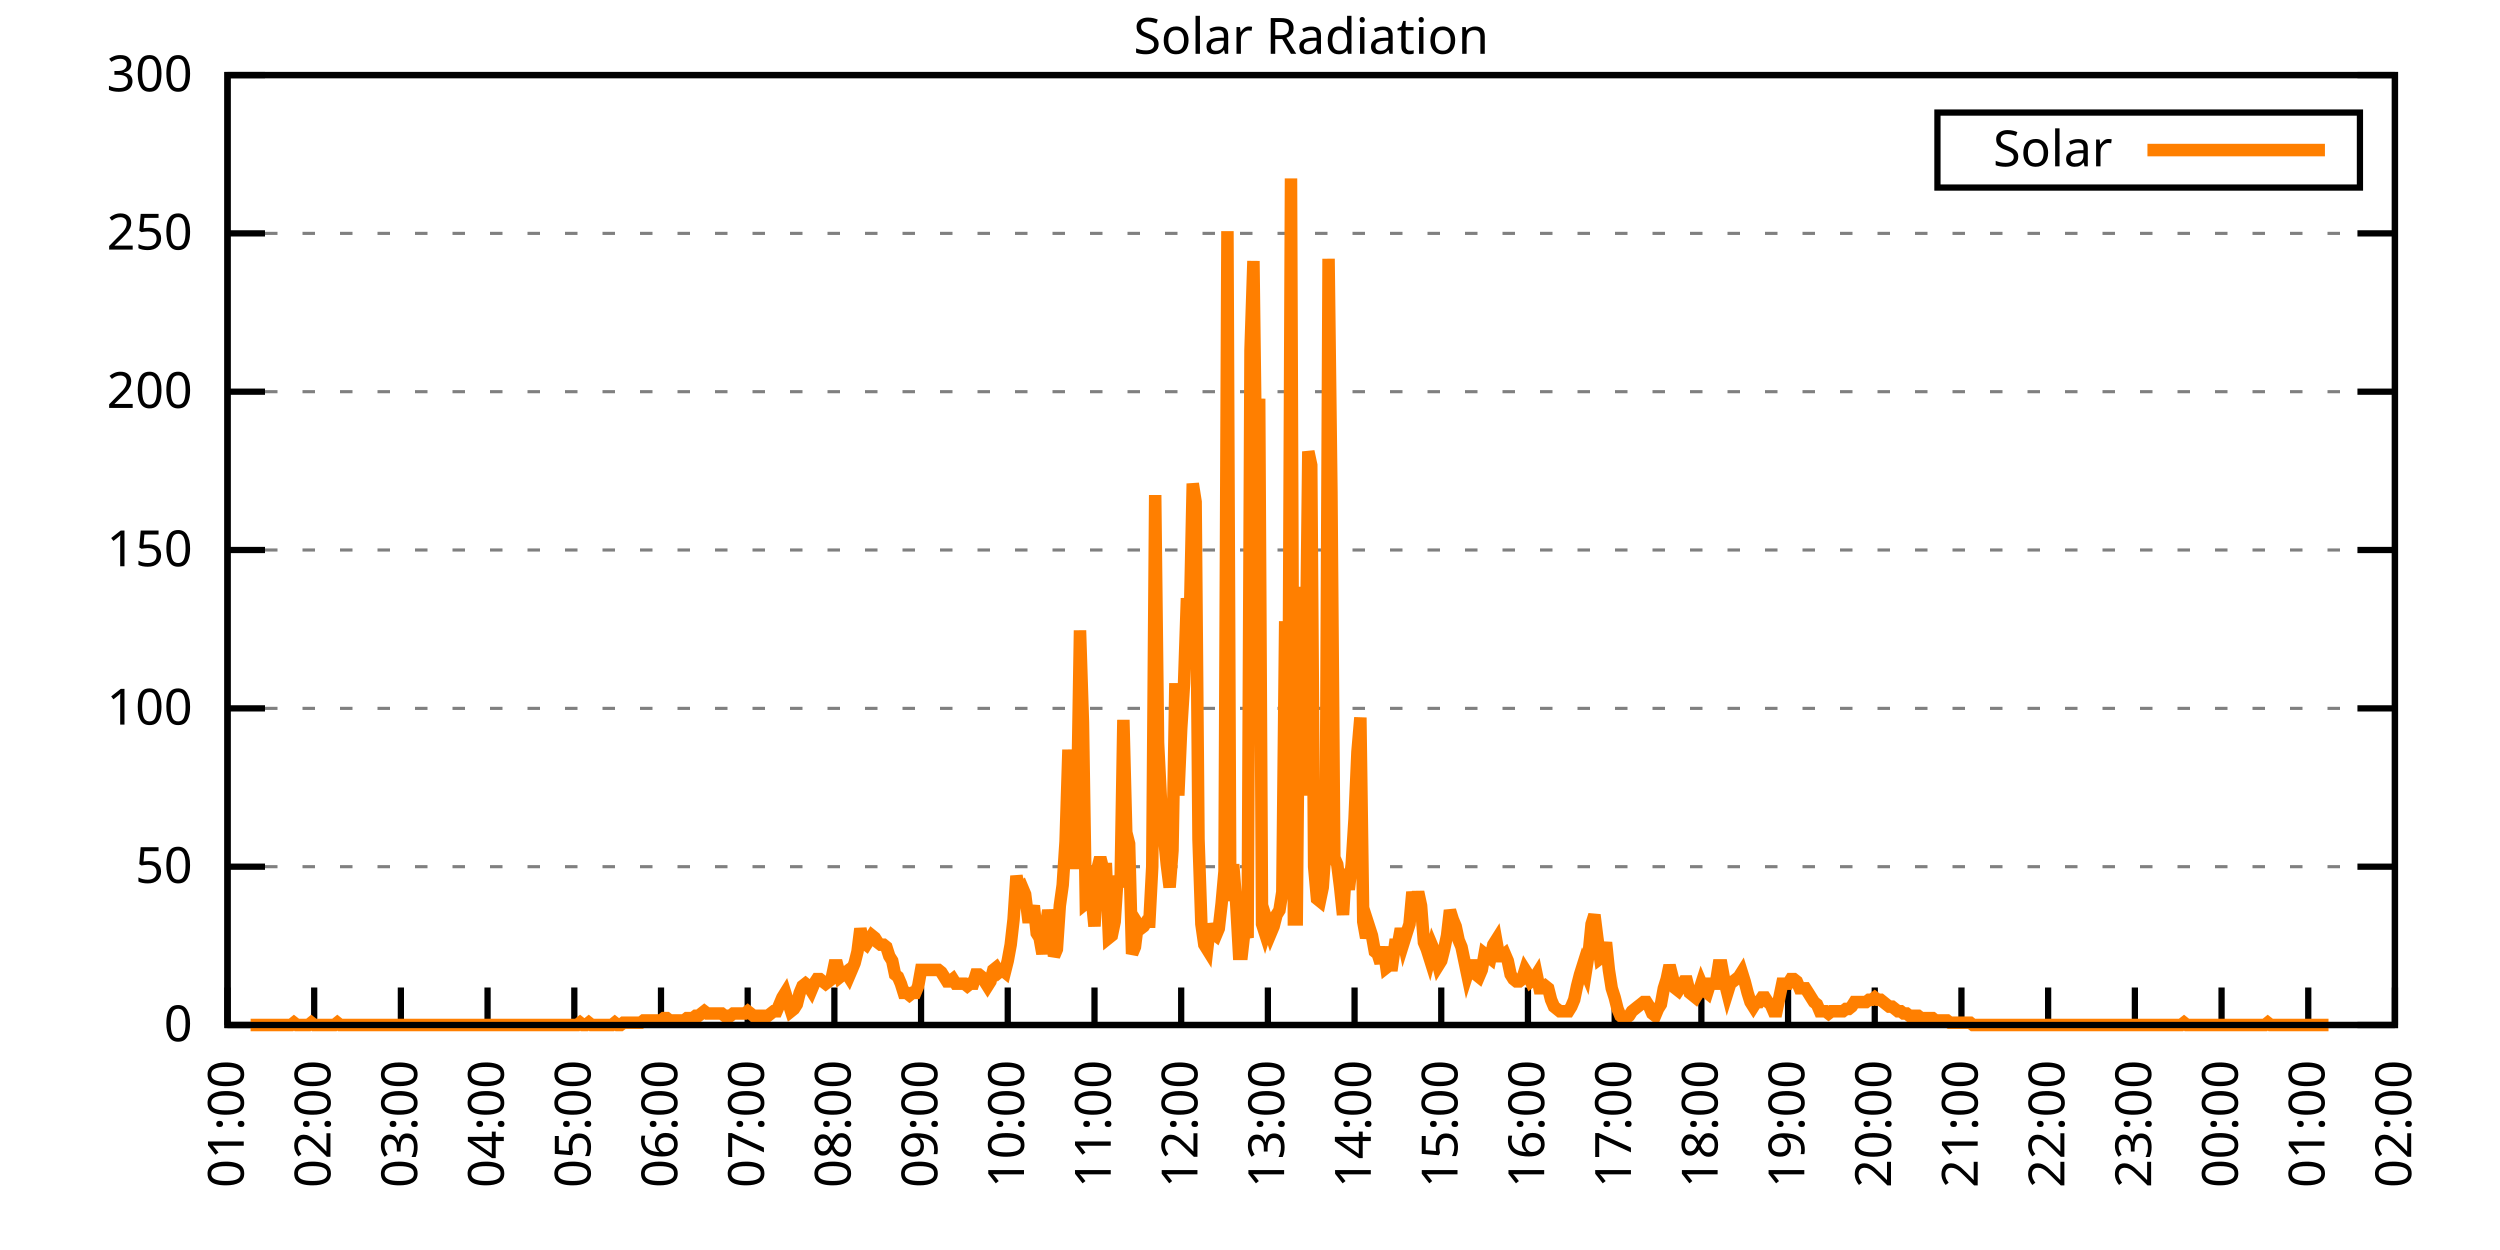
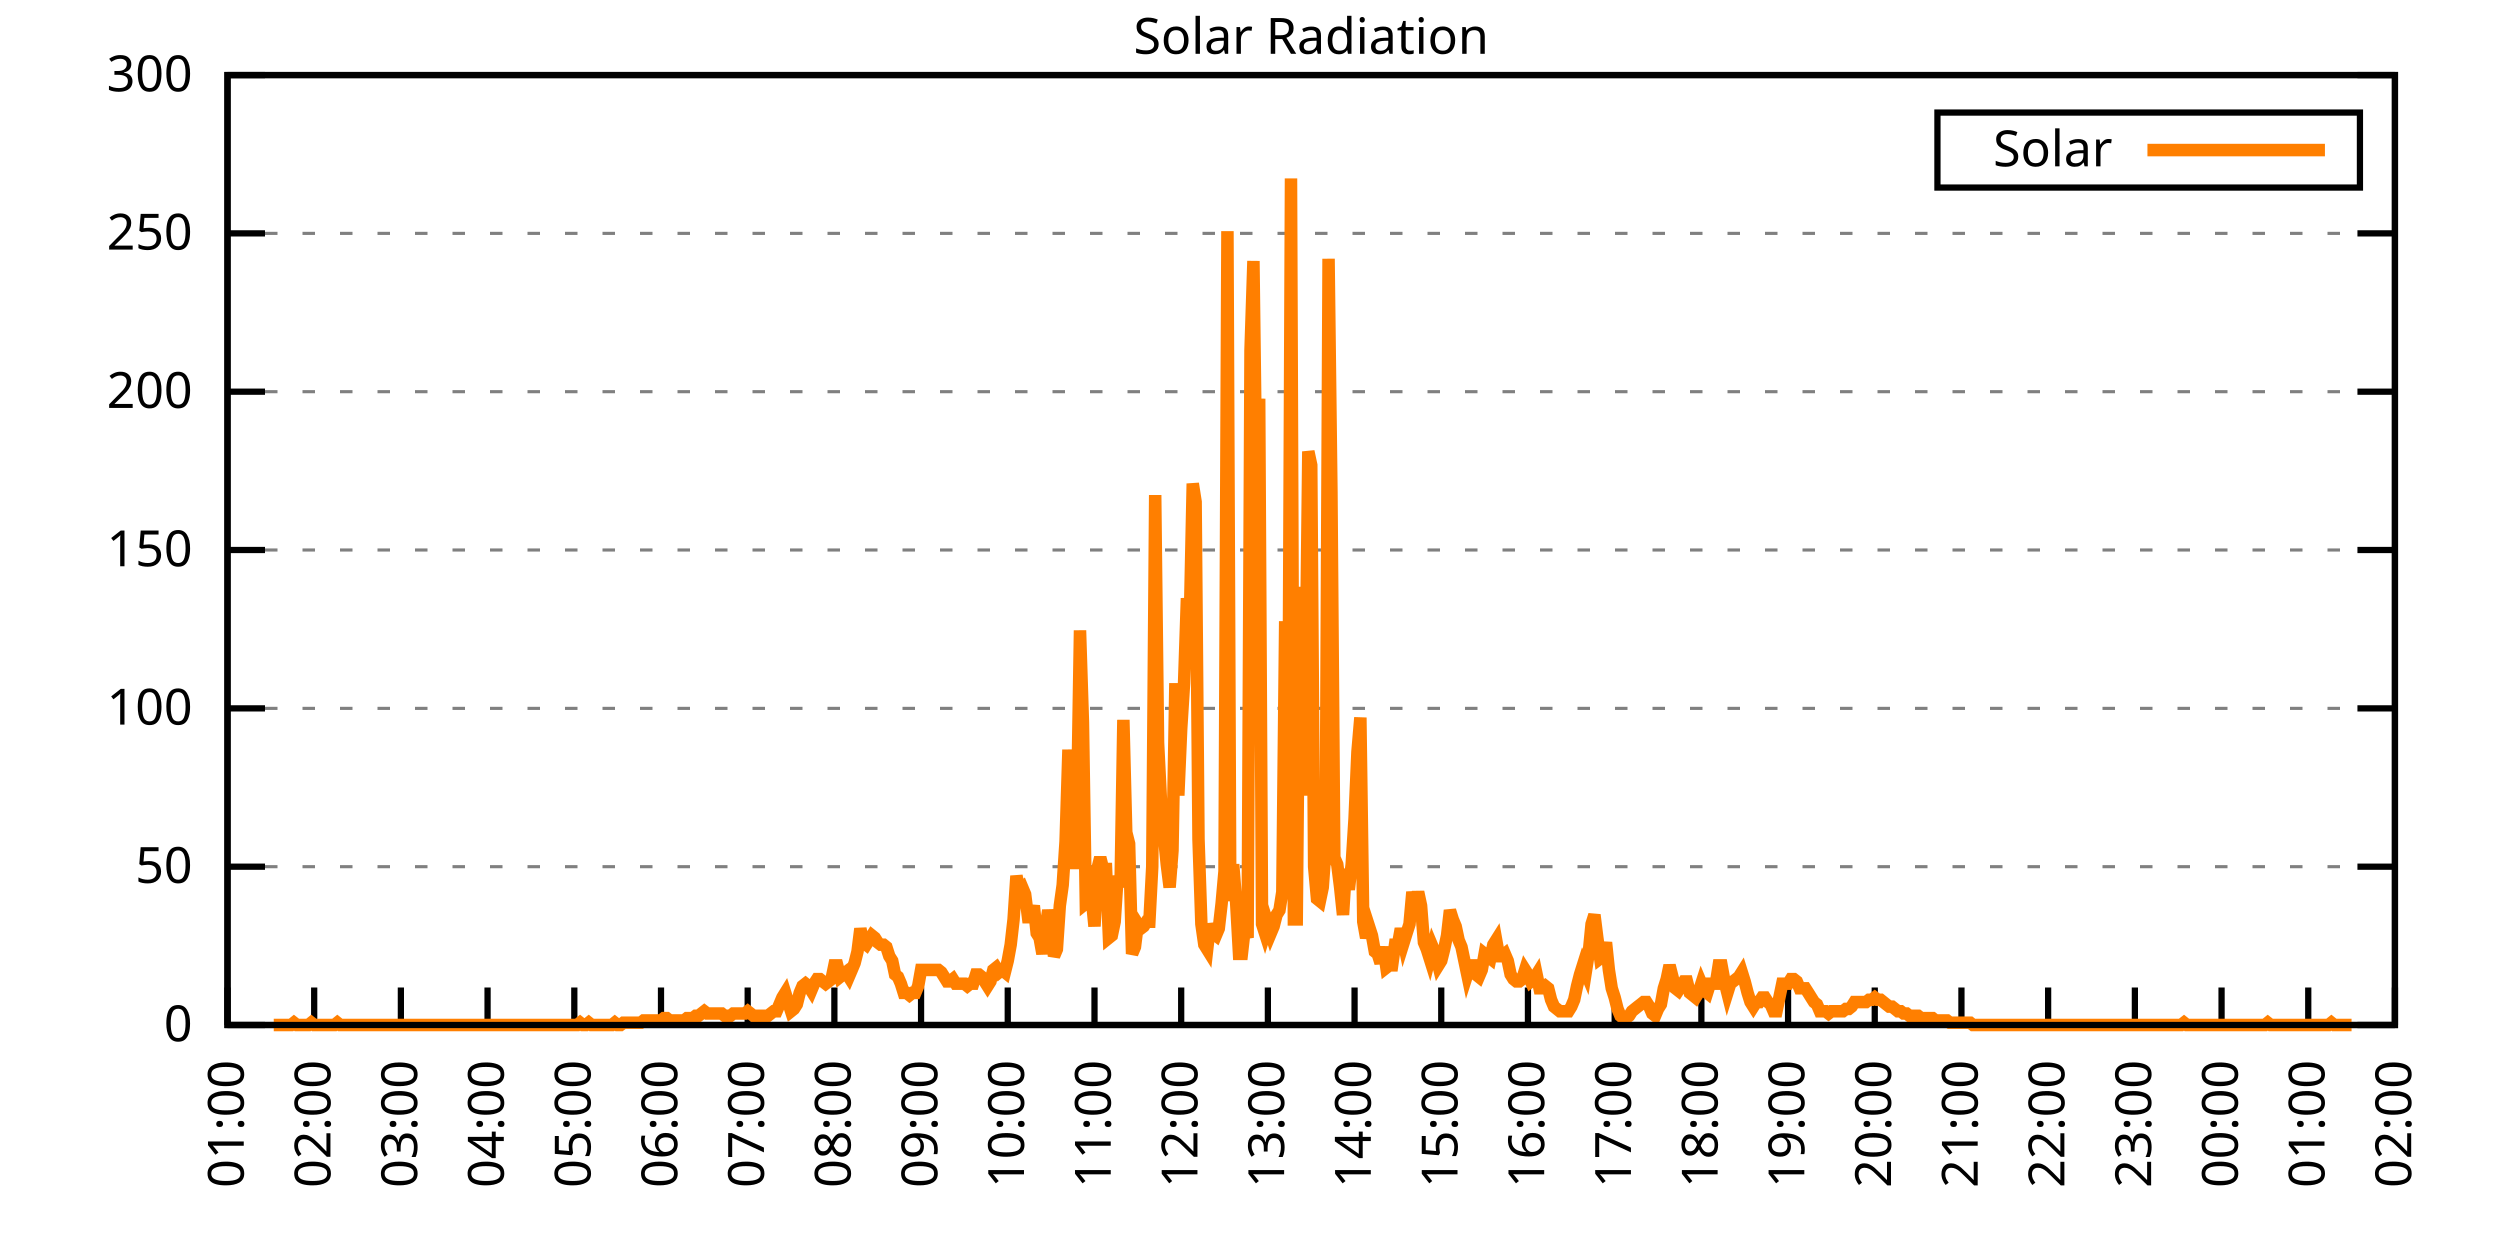
<svg xmlns="http://www.w3.org/2000/svg" xmlns:xlink="http://www.w3.org/1999/xlink" width="400" height="200" viewBox="0 0 400 200">
  <g id="gnuplot_canvas">
    <rect x="0" y="0" width="400" height="200" fill="none" />
    <defs>
      <circle id="gpDot" r="0.5" stroke-width="0.5" stroke="currentColor" />
      <path id="gpPt0" stroke-width="0.333" stroke="currentColor" d="M-1,0 h2 M0,-1 v2" />
      <path id="gpPt1" stroke-width="0.333" stroke="currentColor" d="M-1,-1 L1,1 M1,-1 L-1,1" />
      <path id="gpPt2" stroke-width="0.333" stroke="currentColor" d="M-1,0 L1,0 M0,-1 L0,1 M-1,-1 L1,1 M-1,1 L1,-1" />
      <rect id="gpPt3" stroke-width="0.333" stroke="currentColor" x="-1" y="-1" width="2" height="2" />
      <rect id="gpPt4" stroke-width="0.333" stroke="currentColor" fill="currentColor" x="-1" y="-1" width="2" height="2" />
      <circle id="gpPt5" stroke-width="0.333" stroke="currentColor" cx="0" cy="0" r="1" />
      <use xlink:href="#gpPt5" id="gpPt6" fill="currentColor" stroke="none" />
      <path id="gpPt7" stroke-width="0.333" stroke="currentColor" d="M0,-1.33 L-1.33,0.67 L1.33,0.67 z" />
      <use xlink:href="#gpPt7" id="gpPt8" fill="currentColor" stroke="none" />
      <use xlink:href="#gpPt7" id="gpPt9" stroke="currentColor" transform="rotate(180)" />
      <use xlink:href="#gpPt9" id="gpPt10" fill="currentColor" stroke="none" />
      <use xlink:href="#gpPt3" id="gpPt11" stroke="currentColor" transform="rotate(45)" />
      <use xlink:href="#gpPt11" id="gpPt12" fill="currentColor" stroke="none" />
      <path id="gpPt13" stroke-width="0.333" stroke="currentColor" d="M0,1.330 L1.265,0.411 L0.782,-1.067 L-0.782,-1.076 L-1.265,0.411 z" />
      <use xlink:href="#gpPt13" id="gpPt14" fill="currentColor" stroke="none" />
      <filter id="textbox" filterUnits="objectBoundingBox" x="0" y="0" height="1" width="1">
        <feFlood flood-color="white" flood-opacity="1" result="bgnd" />
        <feComposite in="SourceGraphic" in2="bgnd" operator="atop" />
      </filter>
      <filter id="greybox" filterUnits="objectBoundingBox" x="0" y="0" height="1" width="1">
        <feFlood flood-color="lightgrey" flood-opacity="1" result="grey" />
        <feComposite in="SourceGraphic" in2="grey" operator="atop" />
      </filter>
    </defs>
    <g fill="none" color="white" stroke="currentColor" stroke-width="1.00" stroke-linecap="butt" stroke-linejoin="miter">
</g>
    <g fill="none" color="black" stroke="currentColor" stroke-width="1.00" stroke-linecap="butt" stroke-linejoin="miter">
      <g stroke="none" shape-rendering="crispEdges">
        <polygon fill="rgb(255, 255, 255)" points="36.40,164.00 383.18,164.00 383.18,12.02 36.40,12.02 " />
      </g>
    </g>
    <g fill="none" color="black" stroke="currentColor" stroke-width="1.00" stroke-linecap="butt" stroke-linejoin="miter">
</g>
    <g fill="none" color="black" stroke="black" stroke-width="0.50" stroke-linecap="butt" stroke-linejoin="miter">
</g>
    <g fill="none" color="gray" stroke="currentColor" stroke-width="0.50" stroke-linecap="butt" stroke-linejoin="miter">
      <path stroke="gray" stroke-dasharray="2,4" class="gridline" d="M36.40,164.00 L383.19,164.00  " />
    </g>
    <g fill="none" color="gray" stroke="gray" stroke-width="1.00" stroke-linecap="butt" stroke-linejoin="miter">
</g>
    <g fill="none" color="black" stroke="currentColor" stroke-width="1.00" stroke-linecap="butt" stroke-linejoin="miter">
      <path stroke="black" d="M36.40,164.00 L42.40,164.00 M383.19,164.00 L377.19,164.00  " />
      <g transform="translate(30.80,166.60)" stroke="none" fill="black" font-family="Sans" font-size="8.00" text-anchor="end">
        <text>
          <tspan font-family="Sans"> 0</tspan>
        </text>
      </g>
    </g>
    <g fill="none" color="black" stroke="currentColor" stroke-width="1.00" stroke-linecap="butt" stroke-linejoin="miter">
</g>
    <g fill="none" color="black" stroke="black" stroke-width="0.50" stroke-linecap="butt" stroke-linejoin="miter">
</g>
    <g fill="none" color="gray" stroke="currentColor" stroke-width="0.50" stroke-linecap="butt" stroke-linejoin="miter">
      <path stroke="gray" stroke-dasharray="2,4" class="gridline" d="M36.40,138.67 L383.19,138.67  " />
    </g>
    <g fill="none" color="gray" stroke="gray" stroke-width="1.00" stroke-linecap="butt" stroke-linejoin="miter">
</g>
    <g fill="none" color="black" stroke="currentColor" stroke-width="1.00" stroke-linecap="butt" stroke-linejoin="miter">
      <path stroke="black" d="M36.40,138.67 L42.40,138.67 M383.19,138.67 L377.19,138.67  " />
      <g transform="translate(30.80,141.27)" stroke="none" fill="black" font-family="Sans" font-size="8.00" text-anchor="end">
        <text>
          <tspan font-family="Sans"> 50</tspan>
        </text>
      </g>
    </g>
    <g fill="none" color="black" stroke="currentColor" stroke-width="1.00" stroke-linecap="butt" stroke-linejoin="miter">
</g>
    <g fill="none" color="black" stroke="black" stroke-width="0.50" stroke-linecap="butt" stroke-linejoin="miter">
</g>
    <g fill="none" color="gray" stroke="currentColor" stroke-width="0.50" stroke-linecap="butt" stroke-linejoin="miter">
      <path stroke="gray" stroke-dasharray="2,4" class="gridline" d="M36.40,113.34 L383.19,113.34  " />
    </g>
    <g fill="none" color="gray" stroke="gray" stroke-width="1.00" stroke-linecap="butt" stroke-linejoin="miter">
</g>
    <g fill="none" color="black" stroke="currentColor" stroke-width="1.00" stroke-linecap="butt" stroke-linejoin="miter">
      <path stroke="black" d="M36.40,113.34 L42.40,113.34 M383.19,113.34 L377.19,113.34  " />
      <g transform="translate(30.80,115.94)" stroke="none" fill="black" font-family="Sans" font-size="8.00" text-anchor="end">
        <text>
          <tspan font-family="Sans"> 100</tspan>
        </text>
      </g>
    </g>
    <g fill="none" color="black" stroke="currentColor" stroke-width="1.00" stroke-linecap="butt" stroke-linejoin="miter">
</g>
    <g fill="none" color="black" stroke="black" stroke-width="0.50" stroke-linecap="butt" stroke-linejoin="miter">
</g>
    <g fill="none" color="gray" stroke="currentColor" stroke-width="0.50" stroke-linecap="butt" stroke-linejoin="miter">
      <path stroke="gray" stroke-dasharray="2,4" class="gridline" d="M36.40,88.00 L383.19,88.00  " />
    </g>
    <g fill="none" color="gray" stroke="gray" stroke-width="1.00" stroke-linecap="butt" stroke-linejoin="miter">
</g>
    <g fill="none" color="black" stroke="currentColor" stroke-width="1.00" stroke-linecap="butt" stroke-linejoin="miter">
      <path stroke="black" d="M36.40,88.00 L42.40,88.00 M383.19,88.00 L377.19,88.00  " />
      <g transform="translate(30.80,90.60)" stroke="none" fill="black" font-family="Sans" font-size="8.00" text-anchor="end">
        <text>
          <tspan font-family="Sans"> 150</tspan>
        </text>
      </g>
    </g>
    <g fill="none" color="black" stroke="currentColor" stroke-width="1.00" stroke-linecap="butt" stroke-linejoin="miter">
</g>
    <g fill="none" color="black" stroke="black" stroke-width="0.50" stroke-linecap="butt" stroke-linejoin="miter">
</g>
    <g fill="none" color="gray" stroke="currentColor" stroke-width="0.50" stroke-linecap="butt" stroke-linejoin="miter">
      <path stroke="gray" stroke-dasharray="2,4" class="gridline" d="M36.40,62.67 L383.19,62.67  " />
    </g>
    <g fill="none" color="gray" stroke="gray" stroke-width="1.00" stroke-linecap="butt" stroke-linejoin="miter">
</g>
    <g fill="none" color="black" stroke="currentColor" stroke-width="1.00" stroke-linecap="butt" stroke-linejoin="miter">
      <path stroke="black" d="M36.40,62.67 L42.40,62.67 M383.19,62.67 L377.19,62.67  " />
      <g transform="translate(30.80,65.27)" stroke="none" fill="black" font-family="Sans" font-size="8.00" text-anchor="end">
        <text>
          <tspan font-family="Sans"> 200</tspan>
        </text>
      </g>
    </g>
    <g fill="none" color="black" stroke="currentColor" stroke-width="1.00" stroke-linecap="butt" stroke-linejoin="miter">
</g>
    <g fill="none" color="black" stroke="black" stroke-width="0.50" stroke-linecap="butt" stroke-linejoin="miter">
</g>
    <g fill="none" color="gray" stroke="currentColor" stroke-width="0.50" stroke-linecap="butt" stroke-linejoin="miter">
      <path stroke="gray" stroke-dasharray="2,4" class="gridline" d="M36.40,37.34 L383.19,37.34  " />
    </g>
    <g fill="none" color="gray" stroke="gray" stroke-width="1.00" stroke-linecap="butt" stroke-linejoin="miter">
</g>
    <g fill="none" color="black" stroke="currentColor" stroke-width="1.00" stroke-linecap="butt" stroke-linejoin="miter">
      <path stroke="black" d="M36.40,37.34 L42.40,37.34 M383.19,37.34 L377.19,37.34  " />
      <g transform="translate(30.80,39.94)" stroke="none" fill="black" font-family="Sans" font-size="8.00" text-anchor="end">
        <text>
          <tspan font-family="Sans"> 250</tspan>
        </text>
      </g>
    </g>
    <g fill="none" color="black" stroke="currentColor" stroke-width="1.00" stroke-linecap="butt" stroke-linejoin="miter">
</g>
    <g fill="none" color="black" stroke="black" stroke-width="0.50" stroke-linecap="butt" stroke-linejoin="miter">
</g>
    <g fill="none" color="gray" stroke="currentColor" stroke-width="0.50" stroke-linecap="butt" stroke-linejoin="miter">
      <path stroke="gray" stroke-dasharray="2,4" class="gridline" d="M36.40,12.01 L383.19,12.01  " />
    </g>
    <g fill="none" color="gray" stroke="gray" stroke-width="1.00" stroke-linecap="butt" stroke-linejoin="miter">
</g>
    <g fill="none" color="black" stroke="currentColor" stroke-width="1.00" stroke-linecap="butt" stroke-linejoin="miter">
      <path stroke="black" d="M36.40,12.01 L42.40,12.01 M383.19,12.01 L377.19,12.01  " />
      <g transform="translate(30.80,14.61)" stroke="none" fill="black" font-family="Sans" font-size="8.00" text-anchor="end">
        <text>
          <tspan font-family="Sans"> 300</tspan>
        </text>
      </g>
    </g>
    <g fill="none" color="black" stroke="currentColor" stroke-width="1.00" stroke-linecap="butt" stroke-linejoin="miter">
      <path stroke="black" d="M36.40,164.00 L36.40,158.00  " />
      <g transform="translate(39.00,169.60) rotate(270.00)" stroke="none" fill="black" font-family="Sans" font-size="8.00" text-anchor="end">
        <text>
          <tspan font-family="Sans">01:00</tspan>
        </text>
      </g>
    </g>
    <g fill="none" color="black" stroke="currentColor" stroke-width="1.00" stroke-linecap="butt" stroke-linejoin="miter">
      <path stroke="black" d="M50.27,164.00 L50.27,158.00  " />
      <g transform="translate(52.87,169.60) rotate(270.00)" stroke="none" fill="black" font-family="Sans" font-size="8.00" text-anchor="end">
        <text>
          <tspan font-family="Sans">02:00</tspan>
        </text>
      </g>
    </g>
    <g fill="none" color="black" stroke="currentColor" stroke-width="1.00" stroke-linecap="butt" stroke-linejoin="miter">
      <path stroke="black" d="M64.14,164.00 L64.14,158.00  " />
      <g transform="translate(66.74,169.60) rotate(270.00)" stroke="none" fill="black" font-family="Sans" font-size="8.00" text-anchor="end">
        <text>
          <tspan font-family="Sans">03:00</tspan>
        </text>
      </g>
    </g>
    <g fill="none" color="black" stroke="currentColor" stroke-width="1.00" stroke-linecap="butt" stroke-linejoin="miter">
      <path stroke="black" d="M78.01,164.00 L78.01,158.00  " />
      <g transform="translate(80.61,169.60) rotate(270.00)" stroke="none" fill="black" font-family="Sans" font-size="8.00" text-anchor="end">
        <text>
          <tspan font-family="Sans">04:00</tspan>
        </text>
      </g>
    </g>
    <g fill="none" color="black" stroke="currentColor" stroke-width="1.00" stroke-linecap="butt" stroke-linejoin="miter">
      <path stroke="black" d="M91.89,164.00 L91.89,158.00  " />
      <g transform="translate(94.49,169.60) rotate(270.00)" stroke="none" fill="black" font-family="Sans" font-size="8.00" text-anchor="end">
        <text>
          <tspan font-family="Sans">05:00</tspan>
        </text>
      </g>
    </g>
    <g fill="none" color="black" stroke="currentColor" stroke-width="1.00" stroke-linecap="butt" stroke-linejoin="miter">
      <path stroke="black" d="M105.76,164.00 L105.76,158.00  " />
      <g transform="translate(108.36,169.60) rotate(270.00)" stroke="none" fill="black" font-family="Sans" font-size="8.00" text-anchor="end">
        <text>
          <tspan font-family="Sans">06:00</tspan>
        </text>
      </g>
    </g>
    <g fill="none" color="black" stroke="currentColor" stroke-width="1.00" stroke-linecap="butt" stroke-linejoin="miter">
      <path stroke="black" d="M119.63,164.00 L119.63,158.00  " />
      <g transform="translate(122.23,169.60) rotate(270.00)" stroke="none" fill="black" font-family="Sans" font-size="8.00" text-anchor="end">
        <text>
          <tspan font-family="Sans">07:00</tspan>
        </text>
      </g>
    </g>
    <g fill="none" color="black" stroke="currentColor" stroke-width="1.00" stroke-linecap="butt" stroke-linejoin="miter">
      <path stroke="black" d="M133.50,164.00 L133.50,158.00  " />
      <g transform="translate(136.10,169.60) rotate(270.00)" stroke="none" fill="black" font-family="Sans" font-size="8.00" text-anchor="end">
        <text>
          <tspan font-family="Sans">08:00</tspan>
        </text>
      </g>
    </g>
    <g fill="none" color="black" stroke="currentColor" stroke-width="1.00" stroke-linecap="butt" stroke-linejoin="miter">
      <path stroke="black" d="M147.37,164.00 L147.37,158.00  " />
      <g transform="translate(149.97,169.60) rotate(270.00)" stroke="none" fill="black" font-family="Sans" font-size="8.00" text-anchor="end">
        <text>
          <tspan font-family="Sans">09:00</tspan>
        </text>
      </g>
    </g>
    <g fill="none" color="black" stroke="currentColor" stroke-width="1.00" stroke-linecap="butt" stroke-linejoin="miter">
      <path stroke="black" d="M161.24,164.00 L161.24,158.00  " />
      <g transform="translate(163.84,169.60) rotate(270.00)" stroke="none" fill="black" font-family="Sans" font-size="8.00" text-anchor="end">
        <text>
          <tspan font-family="Sans">10:00</tspan>
        </text>
      </g>
    </g>
    <g fill="none" color="black" stroke="currentColor" stroke-width="1.00" stroke-linecap="butt" stroke-linejoin="miter">
      <path stroke="black" d="M175.12,164.00 L175.12,158.00  " />
      <g transform="translate(177.72,169.60) rotate(270.00)" stroke="none" fill="black" font-family="Sans" font-size="8.00" text-anchor="end">
        <text>
          <tspan font-family="Sans">11:00</tspan>
        </text>
      </g>
    </g>
    <g fill="none" color="black" stroke="currentColor" stroke-width="1.00" stroke-linecap="butt" stroke-linejoin="miter">
      <path stroke="black" d="M188.99,164.00 L188.99,158.00  " />
      <g transform="translate(191.59,169.60) rotate(270.00)" stroke="none" fill="black" font-family="Sans" font-size="8.00" text-anchor="end">
        <text>
          <tspan font-family="Sans">12:00</tspan>
        </text>
      </g>
    </g>
    <g fill="none" color="black" stroke="currentColor" stroke-width="1.00" stroke-linecap="butt" stroke-linejoin="miter">
      <path stroke="black" d="M202.86,164.00 L202.86,158.00  " />
      <g transform="translate(205.46,169.60) rotate(270.00)" stroke="none" fill="black" font-family="Sans" font-size="8.00" text-anchor="end">
        <text>
          <tspan font-family="Sans">13:00</tspan>
        </text>
      </g>
    </g>
    <g fill="none" color="black" stroke="currentColor" stroke-width="1.00" stroke-linecap="butt" stroke-linejoin="miter">
      <path stroke="black" d="M216.73,164.00 L216.73,158.00  " />
      <g transform="translate(219.33,169.60) rotate(270.00)" stroke="none" fill="black" font-family="Sans" font-size="8.00" text-anchor="end">
        <text>
          <tspan font-family="Sans">14:00</tspan>
        </text>
      </g>
    </g>
    <g fill="none" color="black" stroke="currentColor" stroke-width="1.00" stroke-linecap="butt" stroke-linejoin="miter">
      <path stroke="black" d="M230.60,164.00 L230.60,158.00  " />
      <g transform="translate(233.20,169.60) rotate(270.00)" stroke="none" fill="black" font-family="Sans" font-size="8.00" text-anchor="end">
        <text>
          <tspan font-family="Sans">15:00</tspan>
        </text>
      </g>
    </g>
    <g fill="none" color="black" stroke="currentColor" stroke-width="1.00" stroke-linecap="butt" stroke-linejoin="miter">
      <path stroke="black" d="M244.47,164.00 L244.47,158.00  " />
      <g transform="translate(247.07,169.60) rotate(270.00)" stroke="none" fill="black" font-family="Sans" font-size="8.00" text-anchor="end">
        <text>
          <tspan font-family="Sans">16:00</tspan>
        </text>
      </g>
    </g>
    <g fill="none" color="black" stroke="currentColor" stroke-width="1.00" stroke-linecap="butt" stroke-linejoin="miter">
      <path stroke="black" d="M258.35,164.00 L258.35,158.00  " />
      <g transform="translate(260.95,169.60) rotate(270.00)" stroke="none" fill="black" font-family="Sans" font-size="8.00" text-anchor="end">
        <text>
          <tspan font-family="Sans">17:00</tspan>
        </text>
      </g>
    </g>
    <g fill="none" color="black" stroke="currentColor" stroke-width="1.00" stroke-linecap="butt" stroke-linejoin="miter">
      <path stroke="black" d="M272.22,164.00 L272.22,158.00  " />
      <g transform="translate(274.82,169.60) rotate(270.00)" stroke="none" fill="black" font-family="Sans" font-size="8.00" text-anchor="end">
        <text>
          <tspan font-family="Sans">18:00</tspan>
        </text>
      </g>
    </g>
    <g fill="none" color="black" stroke="currentColor" stroke-width="1.00" stroke-linecap="butt" stroke-linejoin="miter">
      <path stroke="black" d="M286.09,164.00 L286.09,158.00  " />
      <g transform="translate(288.69,169.60) rotate(270.00)" stroke="none" fill="black" font-family="Sans" font-size="8.00" text-anchor="end">
        <text>
          <tspan font-family="Sans">19:00</tspan>
        </text>
      </g>
    </g>
    <g fill="none" color="black" stroke="currentColor" stroke-width="1.00" stroke-linecap="butt" stroke-linejoin="miter">
      <path stroke="black" d="M299.96,164.00 L299.96,158.00  " />
      <g transform="translate(302.56,169.60) rotate(270.00)" stroke="none" fill="black" font-family="Sans" font-size="8.00" text-anchor="end">
        <text>
          <tspan font-family="Sans">20:00</tspan>
        </text>
      </g>
    </g>
    <g fill="none" color="black" stroke="currentColor" stroke-width="1.00" stroke-linecap="butt" stroke-linejoin="miter">
      <path stroke="black" d="M313.83,164.00 L313.83,158.00  " />
      <g transform="translate(316.43,169.60) rotate(270.00)" stroke="none" fill="black" font-family="Sans" font-size="8.00" text-anchor="end">
        <text>
          <tspan font-family="Sans">21:00</tspan>
        </text>
      </g>
    </g>
    <g fill="none" color="black" stroke="currentColor" stroke-width="1.00" stroke-linecap="butt" stroke-linejoin="miter">
      <path stroke="black" d="M327.70,164.00 L327.70,158.00  " />
      <g transform="translate(330.30,169.60) rotate(270.00)" stroke="none" fill="black" font-family="Sans" font-size="8.00" text-anchor="end">
        <text>
          <tspan font-family="Sans">22:00</tspan>
        </text>
      </g>
    </g>
    <g fill="none" color="black" stroke="currentColor" stroke-width="1.00" stroke-linecap="butt" stroke-linejoin="miter">
      <path stroke="black" d="M341.58,164.00 L341.58,158.00  " />
      <g transform="translate(344.18,169.60) rotate(270.00)" stroke="none" fill="black" font-family="Sans" font-size="8.00" text-anchor="end">
        <text>
          <tspan font-family="Sans">23:00</tspan>
        </text>
      </g>
    </g>
    <g fill="none" color="black" stroke="currentColor" stroke-width="1.00" stroke-linecap="butt" stroke-linejoin="miter">
      <path stroke="black" d="M355.45,164.00 L355.45,158.00  " />
      <g transform="translate(358.05,169.60) rotate(270.00)" stroke="none" fill="black" font-family="Sans" font-size="8.00" text-anchor="end">
        <text>
          <tspan font-family="Sans">00:00</tspan>
        </text>
      </g>
    </g>
    <g fill="none" color="black" stroke="currentColor" stroke-width="1.00" stroke-linecap="butt" stroke-linejoin="miter">
      <path stroke="black" d="M369.32,164.00 L369.32,158.00  " />
      <g transform="translate(371.92,169.60) rotate(270.00)" stroke="none" fill="black" font-family="Sans" font-size="8.00" text-anchor="end">
        <text>
          <tspan font-family="Sans">01:00</tspan>
        </text>
      </g>
    </g>
    <g fill="none" color="black" stroke="currentColor" stroke-width="1.00" stroke-linecap="butt" stroke-linejoin="miter">
      <path stroke="black" d="M383.19,164.00 L383.19,158.00  " />
      <g transform="translate(385.79,169.60) rotate(270.00)" stroke="none" fill="black" font-family="Sans" font-size="8.00" text-anchor="end">
        <text>
          <tspan font-family="Sans">02:00</tspan>
        </text>
      </g>
    </g>
    <g fill="none" color="black" stroke="currentColor" stroke-width="1.00" stroke-linecap="butt" stroke-linejoin="miter">
</g>
    <g fill="none" color="black" stroke="currentColor" stroke-width="1.00" stroke-linecap="butt" stroke-linejoin="miter">
      <path stroke="black" d="M36.40,12.01 L36.40,164.00 L383.19,164.00 L383.19,12.01 L36.40,12.01 Z  " />
    </g>
    <g fill="none" color="black" stroke="currentColor" stroke-width="1.00" stroke-linecap="butt" stroke-linejoin="miter">
</g>
    <g fill="none" color="black" stroke="currentColor" stroke-width="1.00" stroke-linecap="butt" stroke-linejoin="miter">
      <path stroke="black" d="M309.99,30.01 L309.99,18.01 L377.59,18.01 L377.59,30.01 L309.99,30.01 Z  " />
    </g>
    <g id="Solar_Radiation_plot_1">
      <g fill="none" color="white" stroke="black" stroke-width="2.00" stroke-linecap="butt" stroke-linejoin="miter">
</g>
      <g fill="none" color="black" stroke="currentColor" stroke-width="2.00" stroke-linecap="butt" stroke-linejoin="miter">
        <g transform="translate(337.99,26.61)" stroke="none" fill="black" font-family="Sans" font-size="8.00" text-anchor="end">
          <text>
            <tspan font-family="Sans">Solar</tspan>
          </text>
        </g>
      </g>
      <g fill="none" color="black" stroke="currentColor" stroke-width="2.00" stroke-linecap="butt" stroke-linejoin="miter">
-         <path stroke="rgb(255, 127,   0)" d="M343.59,24.01 L371.99,24.01 M40.10,164.00 L40.56,164.00 L41.02,164.00 L41.49,164.00 L41.95,164.00 L42.41,164.00   L42.87,164.00 L43.34,164.00 L43.80,164.00 L44.26,164.00 L44.72,164.00 L45.19,164.00 L45.65,164.00 L46.11,164.00   L46.57,164.00 L47.03,163.63 L47.50,164.00 L47.96,164.00 L48.42,164.00 L48.88,164.00 L49.35,164.00 L49.81,163.63   L50.27,164.00 L50.73,164.00 L51.20,164.00 L51.66,164.00 L52.12,164.00 L52.58,164.00 L53.05,164.00 L53.51,164.00   L53.97,163.63 L54.43,164.00 L54.90,164.00 L55.36,164.00 L55.82,164.00 L56.28,164.00 L56.75,164.00 L57.21,164.00   L57.67,164.00 L58.13,164.00 L58.59,164.00 L59.06,164.00 L59.52,164.00 L59.98,164.00 L60.44,164.00 L60.91,164.00   L61.37,164.00 L61.83,164.00 L62.29,164.00 L62.76,164.00 L63.22,164.00 L63.68,164.00 L64.14,164.00 L64.61,164.00   L65.07,164.00 L65.53,164.00 L65.99,164.00 L66.46,164.00 L66.92,164.00 L67.38,164.00 L67.84,164.00 L68.30,164.00   L68.77,164.00 L69.23,164.00 L69.69,164.00 L70.15,164.00 L70.62,164.00 L71.08,164.00 L71.54,164.00 L72.00,164.00   L72.47,164.00 L72.93,164.00 L73.39,164.00 L73.85,164.00 L74.32,164.00 L74.78,164.00 L75.24,164.00 L75.70,164.00   L76.17,164.00 L76.63,164.00 L77.09,164.00 L77.55,164.00 L78.01,164.00 L78.48,164.00 L78.94,164.00 L79.40,164.00   L79.86,164.00 L80.33,164.00 L80.79,164.00 L81.25,164.00 L81.71,164.00 L82.18,164.00 L82.64,164.00 L83.10,164.00   L83.56,164.00 L84.03,164.00 L84.49,164.00 L84.95,164.00 L85.41,164.00 L85.88,164.00 L86.34,164.00 L86.80,164.00   L87.26,164.00 L87.72,164.00 L88.19,164.00 L88.65,164.00 L89.11,164.00 L89.57,164.00 L90.04,164.00 L90.50,164.00   L90.96,164.00 L91.42,164.00 L91.89,164.00 L92.35,164.00 L92.81,163.63 L93.27,164.00 L93.74,164.00 L94.20,163.63   L94.66,164.00 L95.12,164.00 L95.59,164.00 L96.05,164.00 L96.51,164.00 L96.97,164.00 L97.44,164.00 L97.90,164.00   L98.36,163.63 L98.82,164.00 L99.28,164.00 L99.75,163.63 L100.21,163.63 L100.67,163.63 L101.13,163.63 L101.60,163.63   L102.06,163.63 L102.52,163.63 L102.98,163.27 L103.45,163.27 L103.91,163.27 L104.37,163.27 L104.83,163.27 L105.30,163.27   L105.76,163.27 L106.22,162.90 L106.68,162.90 L107.15,163.27 L107.61,163.27 L108.07,163.27 L108.53,163.27 L108.99,163.27   L109.46,163.27 L109.92,162.90 L110.38,162.90 L110.84,162.90 L111.31,162.53 L111.77,162.53 L112.23,162.16 L112.69,161.80   L113.16,162.16 L113.62,162.16 L114.08,162.16 L114.54,162.16 L115.01,162.16 L115.47,162.16 L115.93,162.53 L116.39,162.53   L116.86,162.53 L117.32,162.16 L117.78,162.16 L118.24,162.16 L118.70,162.16 L119.17,162.16 L119.63,161.80 L120.09,162.16   L120.55,162.53 L121.02,162.53 L121.48,162.53 L121.94,162.53 L122.40,162.53 L122.87,162.53 L123.33,162.16 L123.79,161.80   L124.25,161.80 L124.72,160.70 L125.18,159.60 L125.64,158.86 L126.10,160.33 L126.57,161.80 L127.03,161.43 L127.49,160.70   L127.95,158.86 L128.41,157.76 L128.88,157.39 L129.34,157.76 L129.80,158.49 L130.26,157.39 L130.73,156.66 L131.19,156.66   L131.65,157.03 L132.11,157.39 L132.58,157.03 L133.04,156.66 L133.50,154.46 L133.96,154.46 L134.43,156.29 L134.89,155.92   L135.35,155.56 L135.81,156.29 L136.28,155.19 L136.74,154.09 L137.20,152.25 L137.66,148.58 L138.13,150.79 L138.59,151.15   L139.05,150.42 L139.51,149.68 L139.97,150.05 L140.44,150.79 L140.90,151.15 L141.36,151.15 L141.82,151.52 L142.29,152.99   L142.75,153.72 L143.21,155.92 L143.67,156.29 L144.14,157.39 L144.60,158.86 L145.06,158.86 L145.52,159.23 L145.99,158.86   L146.45,158.86 L146.91,157.76 L147.37,155.19 L147.84,155.19 L148.30,155.19 L148.76,155.19 L149.22,155.19 L149.68,155.19   L150.15,155.19 L150.61,155.56 L151.07,156.29 L151.53,157.03 L152.00,157.03 L152.46,156.66 L152.92,157.39 L153.38,157.39   L153.85,157.39 L154.31,157.39 L154.77,157.76 L155.23,157.39 L155.70,157.39 L156.16,155.92 L156.62,155.92 L157.08,156.29   L157.55,157.03 L158.01,157.76 L158.47,157.03 L158.93,155.19 L159.39,154.82 L159.86,155.56 L160.32,155.19 L160.78,155.56   L161.24,153.72 L161.71,151.15 L162.17,147.11 L162.63,140.14 L163.09,142.34 L163.56,141.98 L164.02,143.08 L164.48,146.75   L164.94,146.75 L165.41,144.91 L165.87,149.32 L166.33,150.05 L166.79,152.62 L167.26,148.58 L167.72,145.65 L168.18,147.85   L168.64,152.99 L169.10,151.89 L169.57,144.91 L170.03,141.61 L170.49,134.63 L170.95,119.95 L171.42,129.13 L171.88,139.04   L172.34,128.76 L172.80,100.86 L173.27,115.55 L173.73,144.55 L174.19,144.18 L174.65,143.44 L175.12,148.22 L175.58,139.04   L176.04,137.20 L176.50,139.04 L176.97,139.04 L177.43,150.05 L177.89,149.68 L178.35,147.48 L178.82,140.14 L179.28,141.98   L179.74,115.18 L180.20,133.17 L180.66,135.00 L181.13,152.62 L181.59,151.52 L182.05,147.85 L182.51,148.58 L182.98,148.22   L183.44,147.48 L183.90,147.48 L184.36,138.67 L184.83,79.21 L185.29,118.85 L185.75,128.03 L186.21,133.53 L186.68,138.30   L187.14,141.98 L187.60,136.10 L188.06,109.31 L188.53,127.29 L188.99,116.65 L189.45,109.31 L189.91,95.72 L190.37,99.39   L190.84,77.37 L191.30,80.31 L191.76,134.27 L192.22,147.85 L192.69,151.15 L193.15,151.89 L193.61,147.85 L194.07,149.32   L194.54,149.68 L195.00,148.58 L195.46,144.55 L195.92,139.41 L196.39,36.99 L196.85,144.18 L197.31,138.30 L197.77,144.18   L198.24,152.62 L198.70,152.62 L199.16,148.58 L199.62,150.05 L200.08,56.08 L200.55,41.76 L201.01,77.74 L201.47,63.79   L201.93,147.85 L202.40,149.32 L202.86,147.85 L203.32,149.32 L203.78,148.22 L204.25,146.38 L204.71,145.65 L205.17,142.71   L205.63,99.39 L206.10,130.96 L206.56,28.55 L207.02,147.11 L207.48,147.11 L207.95,93.89 L208.41,127.29 L208.87,112.24   L209.33,72.23 L209.80,74.43 L210.26,138.67 L210.72,143.81 L211.18,144.18 L211.64,141.98 L212.11,135.37 L212.57,41.40   L213.03,78.84 L213.49,137.20 L213.96,138.30 L214.42,141.98 L214.88,146.38 L215.34,139.04 L215.81,142.34 L216.27,138.30   L216.73,130.96 L217.19,120.32 L217.66,114.81 L218.12,147.48 L218.58,150.05 L219.04,148.22 L219.51,149.68 L219.97,152.25   L220.43,152.62 L220.89,154.09 L221.35,151.52 L221.82,154.82 L222.28,154.46 L222.74,154.46 L223.20,151.15 L223.67,151.15   L224.13,148.58 L224.59,150.79 L225.05,149.32 L225.52,147.85 L225.98,142.71 L226.44,145.28 L226.90,142.71 L227.37,144.91   L227.83,150.79 L228.29,151.89 L228.75,153.35 L229.22,151.52 L229.68,152.62 L230.14,154.46 L230.60,153.72 L231.06,151.89   L231.53,149.68 L231.99,145.65 L232.45,147.11 L232.91,148.22 L233.38,150.42 L233.84,151.52 L234.30,153.72 L234.76,155.92   L235.23,154.46 L235.69,154.46 L236.15,155.92 L236.61,156.29 L237.08,155.19 L237.54,152.62 L238.00,152.99 L238.46,153.35   L238.93,151.15 L239.39,150.42 L239.85,152.99 L240.31,152.99 L240.77,152.62 L241.24,153.72 L241.70,155.92 L242.16,156.66   L242.62,157.03 L243.09,157.03 L243.55,156.66 L244.01,155.19 L244.47,155.92 L244.94,157.03 L245.40,156.66 L245.86,155.92   L246.32,158.13 L246.79,158.13 L247.25,157.76 L247.71,158.13 L248.17,159.96 L248.64,161.06 L249.10,161.43 L249.56,161.80   L250.02,161.80 L250.49,161.80 L250.95,161.80 L251.41,161.06 L251.87,159.96 L252.33,157.76 L252.80,155.92 L253.26,154.46   L253.72,155.56 L254.18,152.62 L254.65,147.85 L255.11,146.38 L255.57,150.05 L256.03,153.35 L256.50,152.99 L256.96,150.79   L257.42,155.19 L257.88,158.13 L258.35,159.60 L258.81,161.43 L259.27,162.53 L259.73,162.90 L260.20,162.90 L260.66,162.53   L261.12,161.80 L261.58,161.43 L262.04,161.06 L262.51,160.70 L262.97,160.33 L263.43,160.33 L263.89,161.06 L264.36,162.16   L264.82,162.53 L265.28,161.43 L265.74,160.70 L266.21,158.13 L266.67,156.66 L267.13,154.46 L267.59,156.29 L268.06,158.13   L268.52,158.49 L268.98,157.76 L269.44,157.03 L269.91,157.03 L270.37,158.86 L270.83,159.23 L271.29,159.60 L271.75,158.86   L272.22,157.39 L272.68,158.49 L273.14,158.86 L273.60,157.39 L274.07,157.39 L274.53,157.39 L274.99,154.46 L275.45,154.46   L275.92,157.03 L276.38,158.86 L276.84,157.39 L277.30,157.03 L277.77,156.66 L278.23,156.29 L278.69,155.56 L279.15,157.03   L279.62,158.86 L280.08,160.33 L280.54,161.06 L281.00,160.33 L281.46,160.33 L281.93,159.60 L282.39,159.60 L282.85,160.33   L283.31,160.70 L283.78,161.80 L284.24,161.80 L284.70,159.60 L285.16,157.39 L285.63,157.39 L286.09,157.39 L286.55,156.66   L287.01,156.66 L287.48,157.03 L287.94,158.13 L288.40,158.13 L288.86,158.13 L289.33,158.86 L289.79,159.60 L290.25,160.33   L290.71,160.70 L291.18,161.80 L291.64,161.80 L292.10,161.80 L292.56,162.16 L293.02,161.80 L293.49,161.80 L293.95,161.80   L294.41,161.80 L294.87,161.80 L295.34,161.43 L295.80,161.43 L296.26,161.06 L296.72,160.33 L297.19,160.33 L297.65,160.33   L298.11,160.33 L298.57,160.33 L299.04,159.96 L299.50,159.96 L299.96,159.60 L300.42,159.96 L300.89,159.96 L301.35,160.33   L301.81,160.70 L302.27,161.06 L302.73,161.06 L303.20,161.43 L303.66,161.80 L304.12,161.80 L304.58,162.16 L305.05,162.16   L305.51,162.53 L305.97,162.53 L306.43,162.53 L306.90,162.53 L307.36,162.90 L307.82,162.90 L308.28,162.90 L308.75,162.90   L309.21,162.90 L309.67,163.27 L310.13,163.27 L310.60,163.27 L311.06,163.27 L311.52,163.27 L311.98,163.63 L312.44,163.63   L312.91,163.63 L313.37,163.63 L313.83,163.63 L314.29,163.63 L314.76,163.63 L315.22,163.63 L315.68,164.00 L316.14,164.00   L316.61,164.00 L317.07,164.00 L317.53,164.00 L317.99,164.00 L318.46,164.00 L318.92,164.00 L319.38,164.00 L319.84,164.00   L320.31,164.00 L320.77,164.00 L321.23,164.00 L321.69,164.00 L322.15,164.00 L322.62,164.00 L323.08,164.00 L323.54,164.00   L324.00,164.00 L324.47,164.00 L324.93,164.00 L325.39,164.00 L325.85,164.00 L326.32,164.00 L326.78,164.00 L327.24,164.00   L327.70,164.00 L328.17,164.00 L328.63,164.00 L329.09,164.00 L329.55,164.00 L330.02,164.00 L330.48,164.00 L330.94,164.00   L331.40,164.00 L331.87,164.00 L332.33,164.00 L332.79,164.00 L333.25,164.00 L333.71,164.00 L334.18,164.00 L334.64,164.00   L335.10,164.00 L335.56,164.00 L336.03,164.00 L336.49,164.00 L336.95,164.00 L337.41,164.00 L337.88,164.00 L338.34,164.00   L338.80,164.00 L339.26,164.00 L339.73,164.00 L340.19,164.00 L340.65,164.00 L341.11,164.00 L341.58,164.00 L342.04,164.00   L342.50,164.00 L342.96,164.00 L343.42,164.00 L343.89,164.00 L344.35,164.00 L344.81,164.00 L345.27,164.00 L345.74,164.00   L346.20,164.00 L346.66,164.00 L347.12,164.00 L347.59,164.00 L348.05,164.00 L348.51,164.00 L348.97,164.00 L349.44,163.63   L349.90,164.00 L350.36,164.00 L350.82,164.00 L351.29,164.00 L351.75,164.00 L352.21,164.00 L352.67,164.00 L353.13,164.00   L353.60,164.00 L354.06,164.00 L354.52,164.00 L354.98,164.00 L355.45,164.00 L355.91,164.00 L356.37,164.00 L356.83,164.00   L357.30,164.00 L357.76,164.00 L358.22,164.00 L358.68,164.00 L359.15,164.00 L359.61,164.00 L360.07,164.00 L360.53,164.00   L361.00,164.00 L361.46,164.00 L361.92,164.00 L362.38,164.00 L362.84,163.63 L363.31,164.00 L363.77,164.00 L364.23,164.00   L364.69,164.00 L365.16,164.00 L365.62,164.00 L366.08,164.00 L366.54,164.00 L367.01,164.00 L367.47,164.00 L367.93,164.00   L368.39,164.00 L368.86,164.00 L369.32,164.00 L369.78,164.00 L370.24,164.00 L370.71,164.00 L371.17,164.00 L371.63,164.00   L372.09,164.00 L372.56,164.00  " />
+         <path stroke="rgb(255, 127,   0)" d="M343.59,24.01 L371.99,24.01 M43.80,164.00 L44.26,164.00 L44.72,164.00 L45.19,164.00 L45.65,164.00 L46.11,164.00   L46.57,164.00 L47.03,163.63 L47.50,164.00 L47.96,164.00 L48.42,164.00 L48.88,164.00 L49.35,164.00 L49.81,163.63   L50.27,164.00 L50.73,164.00 L51.20,164.00 L51.66,164.00 L52.12,164.00 L52.58,164.00 L53.05,164.00 L53.51,164.00   L53.97,163.63 L54.43,164.00 L54.90,164.00 L55.36,164.00 L55.82,164.00 L56.28,164.00 L56.75,164.00 L57.21,164.00   L57.67,164.00 L58.13,164.00 L58.59,164.00 L59.06,164.00 L59.52,164.00 L59.98,164.00 L60.44,164.00 L60.91,164.00   L61.37,164.00 L61.83,164.00 L62.29,164.00 L62.76,164.00 L63.22,164.00 L63.68,164.00 L64.14,164.00 L64.61,164.00   L65.07,164.00 L65.53,164.00 L65.99,164.00 L66.46,164.00 L66.92,164.00 L67.38,164.00 L67.84,164.00 L68.30,164.00   L68.77,164.00 L69.23,164.00 L69.69,164.00 L70.15,164.00 L70.62,164.00 L71.08,164.00 L71.54,164.00 L72.00,164.00   L72.47,164.00 L72.93,164.00 L73.39,164.00 L73.85,164.00 L74.32,164.00 L74.78,164.00 L75.24,164.00 L75.70,164.00   L76.17,164.00 L76.63,164.00 L77.09,164.00 L77.55,164.00 L78.01,164.00 L78.48,164.00 L78.94,164.00 L79.40,164.00   L79.86,164.00 L80.33,164.00 L80.79,164.00 L81.25,164.00 L81.71,164.00 L82.18,164.00 L82.64,164.00 L83.10,164.00   L83.56,164.00 L84.03,164.00 L84.49,164.00 L84.95,164.00 L85.41,164.00 L85.88,164.00 L86.34,164.00 L86.80,164.00   L87.26,164.00 L87.72,164.00 L88.19,164.00 L88.65,164.00 L89.11,164.00 L89.57,164.00 L90.04,164.00 L90.50,164.00   L90.96,164.00 L91.42,164.00 L91.89,164.00 L92.35,164.00 L92.81,163.63 L93.27,164.00 L93.74,164.00 L94.20,163.63   L94.66,164.00 L95.12,164.00 L95.59,164.00 L96.05,164.00 L96.51,164.00 L96.97,164.00 L97.44,164.00 L97.90,164.00   L98.36,163.63 L98.82,164.00 L99.28,164.00 L99.75,163.63 L100.21,163.63 L100.67,163.63 L101.13,163.63 L101.60,163.63   L102.06,163.63 L102.52,163.63 L102.98,163.27 L103.45,163.27 L103.91,163.27 L104.37,163.27 L104.83,163.27 L105.30,163.27   L105.76,163.27 L106.22,162.90 L106.68,162.90 L107.15,163.27 L107.61,163.27 L108.07,163.27 L108.53,163.27 L108.99,163.27   L109.46,163.27 L109.92,162.90 L110.38,162.90 L110.84,162.90 L111.31,162.53 L111.77,162.53 L112.23,162.16 L112.69,161.80   L113.16,162.16 L113.62,162.16 L114.08,162.16 L114.54,162.16 L115.01,162.16 L115.47,162.16 L115.93,162.53 L116.39,162.53   L116.86,162.53 L117.32,162.16 L117.78,162.16 L118.24,162.16 L118.70,162.16 L119.17,162.16 L119.63,161.80 L120.09,162.16   L120.55,162.53 L121.02,162.53 L121.48,162.53 L121.94,162.53 L122.40,162.53 L122.87,162.53 L123.33,162.16 L123.79,161.80   L124.25,161.80 L124.72,160.70 L125.18,159.60 L125.64,158.86 L126.10,160.33 L126.57,161.80 L127.03,161.43 L127.49,160.70   L127.95,158.86 L128.41,157.76 L128.88,157.39 L129.34,157.76 L129.80,158.49 L130.26,157.39 L130.73,156.66 L131.19,156.66   L131.65,157.03 L132.11,157.39 L132.58,157.03 L133.04,156.66 L133.50,154.46 L133.96,154.46 L134.43,156.29 L134.89,155.92   L135.35,155.56 L135.81,156.29 L136.28,155.19 L136.74,154.09 L137.20,152.25 L137.66,148.58 L138.13,150.79 L138.59,151.15   L139.05,150.42 L139.51,149.68 L139.97,150.05 L140.44,150.79 L140.90,151.15 L141.36,151.15 L141.82,151.52 L142.29,152.99   L142.75,153.72 L143.21,155.92 L143.67,156.29 L144.14,157.39 L144.60,158.86 L145.06,158.86 L145.52,159.23 L145.99,158.86   L146.45,158.86 L146.91,157.76 L147.37,155.19 L147.84,155.19 L148.30,155.19 L148.76,155.19 L149.22,155.19 L149.68,155.19   L150.15,155.19 L150.61,155.56 L151.07,156.29 L151.53,157.03 L152.00,157.03 L152.46,156.66 L152.92,157.39 L153.38,157.39   L153.85,157.39 L154.31,157.39 L154.77,157.76 L155.23,157.39 L155.70,157.39 L156.16,155.92 L156.62,155.92 L157.08,156.29   L157.55,157.03 L158.01,157.76 L158.47,157.03 L158.93,155.19 L159.39,154.82 L159.86,155.56 L160.32,155.19 L160.78,155.56   L161.24,153.72 L161.71,151.15 L162.17,147.11 L162.63,140.14 L163.09,142.34 L163.56,141.98 L164.02,143.08 L164.48,146.75   L164.94,146.75 L165.41,144.91 L165.87,149.32 L166.33,150.05 L166.79,152.62 L167.26,148.58 L167.72,145.65 L168.18,147.85   L168.64,152.99 L169.10,151.89 L169.57,144.91 L170.03,141.61 L170.49,134.63 L170.95,119.95 L171.42,129.13 L171.88,139.04   L172.34,128.76 L172.80,100.86 L173.27,115.55 L173.73,144.55 L174.19,144.18 L174.65,143.44 L175.12,148.22 L175.58,139.04   L176.04,137.20 L176.50,139.04 L176.97,139.04 L177.43,150.05 L177.89,149.68 L178.35,147.48 L178.82,140.14 L179.28,141.98   L179.74,115.18 L180.20,133.17 L180.66,135.00 L181.13,152.62 L181.59,151.52 L182.05,147.85 L182.51,148.58 L182.98,148.22   L183.44,147.48 L183.90,147.48 L184.36,138.67 L184.83,79.21 L185.29,118.85 L185.75,128.03 L186.21,133.53 L186.68,138.30   L187.14,141.98 L187.60,136.10 L188.06,109.31 L188.53,127.29 L188.99,116.65 L189.45,109.31 L189.91,95.72 L190.37,99.39   L190.84,77.37 L191.30,80.31 L191.76,134.27 L192.22,147.85 L192.69,151.15 L193.15,151.89 L193.61,147.85 L194.07,149.32   L194.54,149.68 L195.00,148.58 L195.46,144.55 L195.92,139.41 L196.39,36.99 L196.85,144.18 L197.31,138.30 L197.77,144.18   L198.24,152.62 L198.70,152.62 L199.16,148.58 L199.62,150.05 L200.08,56.08 L200.55,41.76 L201.01,77.74 L201.47,63.79   L201.93,147.85 L202.40,149.32 L202.86,147.85 L203.32,149.32 L203.78,148.22 L204.25,146.38 L204.71,145.65 L205.17,142.71   L205.63,99.39 L206.10,130.96 L206.56,28.55 L207.02,147.11 L207.48,147.11 L207.95,93.89 L208.41,127.29 L208.87,112.24   L209.33,72.23 L209.80,74.43 L210.26,138.67 L210.72,143.81 L211.18,144.18 L211.64,141.98 L212.11,135.37 L212.57,41.40   L213.03,78.84 L213.49,137.20 L213.96,138.30 L214.42,141.98 L214.88,146.38 L215.34,139.04 L215.81,142.34 L216.27,138.30   L216.73,130.96 L217.19,120.32 L217.66,114.81 L218.12,147.48 L218.58,150.05 L219.04,148.22 L219.51,149.68 L219.97,152.25   L220.43,152.62 L220.89,154.09 L221.35,151.52 L221.82,154.82 L222.28,154.46 L222.74,154.46 L223.20,151.15 L223.67,151.15   L224.13,148.58 L224.59,150.79 L225.05,149.32 L225.52,147.85 L225.98,142.71 L226.44,145.28 L226.90,142.71 L227.37,144.91   L227.83,150.79 L228.29,151.89 L228.75,153.35 L229.22,151.52 L229.68,152.62 L230.14,154.46 L230.60,153.72 L231.06,151.89   L231.53,149.68 L231.99,145.65 L232.45,147.11 L232.91,148.22 L233.38,150.42 L233.84,151.52 L234.30,153.72 L234.76,155.92   L235.23,154.46 L235.69,154.46 L236.15,155.92 L236.61,156.29 L237.08,155.19 L237.54,152.62 L238.00,152.99 L238.46,153.35   L238.93,151.15 L239.39,150.42 L239.85,152.99 L240.31,152.99 L240.77,152.62 L241.24,153.72 L241.70,155.92 L242.16,156.66   L242.62,157.03 L243.09,157.03 L243.55,156.66 L244.01,155.19 L244.47,155.92 L244.94,157.03 L245.40,156.66 L245.86,155.92   L246.32,158.13 L246.79,158.13 L247.25,157.76 L247.71,158.13 L248.17,159.96 L248.64,161.06 L249.10,161.43 L249.56,161.80   L250.02,161.80 L250.49,161.80 L250.95,161.80 L251.41,161.06 L251.87,159.96 L252.33,157.76 L252.80,155.92 L253.26,154.46   L253.72,155.56 L254.18,152.62 L254.65,147.85 L255.11,146.38 L255.57,150.05 L256.03,153.35 L256.50,152.99 L256.96,150.79   L257.42,155.19 L257.88,158.13 L258.35,159.60 L258.81,161.43 L259.27,162.53 L259.73,162.90 L260.20,162.90 L260.66,162.53   L261.12,161.80 L261.58,161.43 L262.04,161.06 L262.51,160.70 L262.97,160.33 L263.43,160.33 L263.89,161.06 L264.36,162.16   L264.82,162.53 L265.28,161.43 L265.74,160.70 L266.21,158.13 L266.67,156.66 L267.13,154.46 L267.59,156.29 L268.06,158.13   L268.52,158.49 L268.98,157.76 L269.44,157.03 L269.91,157.03 L270.37,158.86 L270.83,159.23 L271.29,159.60 L271.75,158.86   L272.22,157.39 L272.68,158.49 L273.14,158.86 L273.60,157.39 L274.07,157.39 L274.53,157.39 L274.99,154.46 L275.45,154.46   L275.92,157.03 L276.38,158.86 L276.84,157.39 L277.30,157.03 L277.77,156.66 L278.23,156.29 L278.69,155.56 L279.15,157.03   L279.62,158.86 L280.08,160.33 L280.54,161.06 L281.00,160.33 L281.46,160.33 L281.93,159.60 L282.39,159.60 L282.85,160.33   L283.31,160.70 L283.78,161.80 L284.24,161.80 L284.70,159.60 L285.16,157.39 L285.63,157.39 L286.09,157.39 L286.55,156.66   L287.01,156.66 L287.48,157.03 L287.94,158.13 L288.40,158.13 L288.86,158.13 L289.33,158.86 L289.79,159.60 L290.25,160.33   L290.71,160.70 L291.18,161.80 L291.64,161.80 L292.10,161.80 L292.56,162.16 L293.02,161.80 L293.49,161.80 L293.95,161.80   L294.41,161.80 L294.87,161.80 L295.34,161.43 L295.80,161.43 L296.26,161.06 L296.72,160.33 L297.19,160.33 L297.65,160.33   L298.11,160.33 L298.57,160.33 L299.04,159.96 L299.50,159.96 L299.96,159.60 L300.42,159.96 L300.89,159.96 L301.35,160.33   L301.81,160.70 L302.27,161.06 L302.73,161.06 L303.20,161.43 L303.66,161.80 L304.12,161.80 L304.58,162.16 L305.05,162.16   L305.51,162.53 L305.97,162.53 L306.43,162.53 L306.90,162.53 L307.36,162.90 L307.82,162.90 L308.28,162.90 L308.75,162.90   L309.21,162.90 L309.67,163.27 L310.13,163.27 L310.60,163.27 L311.06,163.27 L311.52,163.27 L311.98,163.63 L312.44,163.63   L312.91,163.63 L313.37,163.63 L313.83,163.63 L314.29,163.63 L314.76,163.63 L315.22,163.63 L315.68,164.00 L316.14,164.00   L316.61,164.00 L317.07,164.00 L317.53,164.00 L317.99,164.00 L318.46,164.00 L318.92,164.00 L319.38,164.00 L319.84,164.00   L320.31,164.00 L320.77,164.00 L321.23,164.00 L321.69,164.00 L322.15,164.00 L322.62,164.00 L323.08,164.00 L323.54,164.00   L324.00,164.00 L324.47,164.00 L324.93,164.00 L325.39,164.00 L325.85,164.00 L326.32,164.00 L326.78,164.00 L327.24,164.00   L327.70,164.00 L328.17,164.00 L328.63,164.00 L329.09,164.00 L329.55,164.00 L330.02,164.00 L330.48,164.00 L330.94,164.00   L331.40,164.00 L331.87,164.00 L332.33,164.00 L332.79,164.00 L333.25,164.00 L333.71,164.00 L334.18,164.00 L334.64,164.00   L335.10,164.00 L335.56,164.00 L336.03,164.00 L336.49,164.00 L336.95,164.00 L337.41,164.00 L337.88,164.00 L338.34,164.00   L338.80,164.00 L339.26,164.00 L339.73,164.00 L340.19,164.00 L340.65,164.00 L341.11,164.00 L341.58,164.00 L342.04,164.00   L342.50,164.00 L342.96,164.00 L343.42,164.00 L343.89,164.00 L344.35,164.00 L344.81,164.00 L345.27,164.00 L345.74,164.00   L346.20,164.00 L346.66,164.00 L347.12,164.00 L347.59,164.00 L348.05,164.00 L348.51,164.00 L348.97,164.00 L349.44,163.63   L349.90,164.00 L350.36,164.00 L350.82,164.00 L351.29,164.00 L351.75,164.00 L352.21,164.00 L352.67,164.00 L353.13,164.00   L353.60,164.00 L354.06,164.00 L354.52,164.00 L354.98,164.00 L355.45,164.00 L355.91,164.00 L356.37,164.00 L356.83,164.00   L357.30,164.00 L357.76,164.00 L358.22,164.00 L358.68,164.00 L359.15,164.00 L359.61,164.00 L360.07,164.00 L360.53,164.00   L361.00,164.00 L361.46,164.00 L361.92,164.00 L362.38,164.00 L362.84,163.63 L363.31,164.00 L363.77,164.00 L364.23,164.00   L364.69,164.00 L365.16,164.00 L365.62,164.00 L366.08,164.00 L366.54,164.00 L367.01,164.00 L367.47,164.00 L367.93,164.00   L368.39,164.00 L368.86,164.00 L369.32,164.00 L369.78,164.00 L370.24,164.00 L370.71,164.00 L371.17,164.00 L371.63,164.00   L372.09,164.00 L372.56,164.00 L373.02,163.63 L373.48,164.00 L373.94,164.00 L374.40,164.00 L374.87,164.00 L375.33,164.00   L375.79,164.00 L376.25,164.00  " />
      </g>
    </g>
    <g fill="none" color="black" stroke="currentColor" stroke-width="2.00" stroke-linecap="butt" stroke-linejoin="miter">
</g>
    <g fill="none" color="black" stroke="black" stroke-width="1.00" stroke-linecap="butt" stroke-linejoin="miter">
</g>
    <g fill="none" color="black" stroke="currentColor" stroke-width="1.00" stroke-linecap="butt" stroke-linejoin="miter">
      <path stroke="black" d="M36.40,12.01 L36.40,164.00 L383.19,164.00 L383.19,12.01 L36.40,12.01 Z  " />
      <g transform="translate(6.80,88.01) rotate(270.00)" stroke="none" fill="black" font-family="Sans" font-size="8.00" text-anchor="middle">
        <text />
      </g>
    </g>
    <g fill="none" color="black" stroke="currentColor" stroke-width="1.00" stroke-linecap="butt" stroke-linejoin="miter">
</g>
    <g fill="none" color="black" stroke="currentColor" stroke-width="1.00" stroke-linecap="butt" stroke-linejoin="miter">
      <g transform="translate(209.79,8.61)" stroke="none" fill="black" font-family="Sans" font-size="8.00" text-anchor="middle">
        <text>
          <tspan font-family="Sans">Solar Radiation</tspan>
        </text>
      </g>
    </g>
    <g fill="none" color="black" stroke="currentColor" stroke-width="1.00" stroke-linecap="butt" stroke-linejoin="miter">
</g>
  </g>
</svg>
